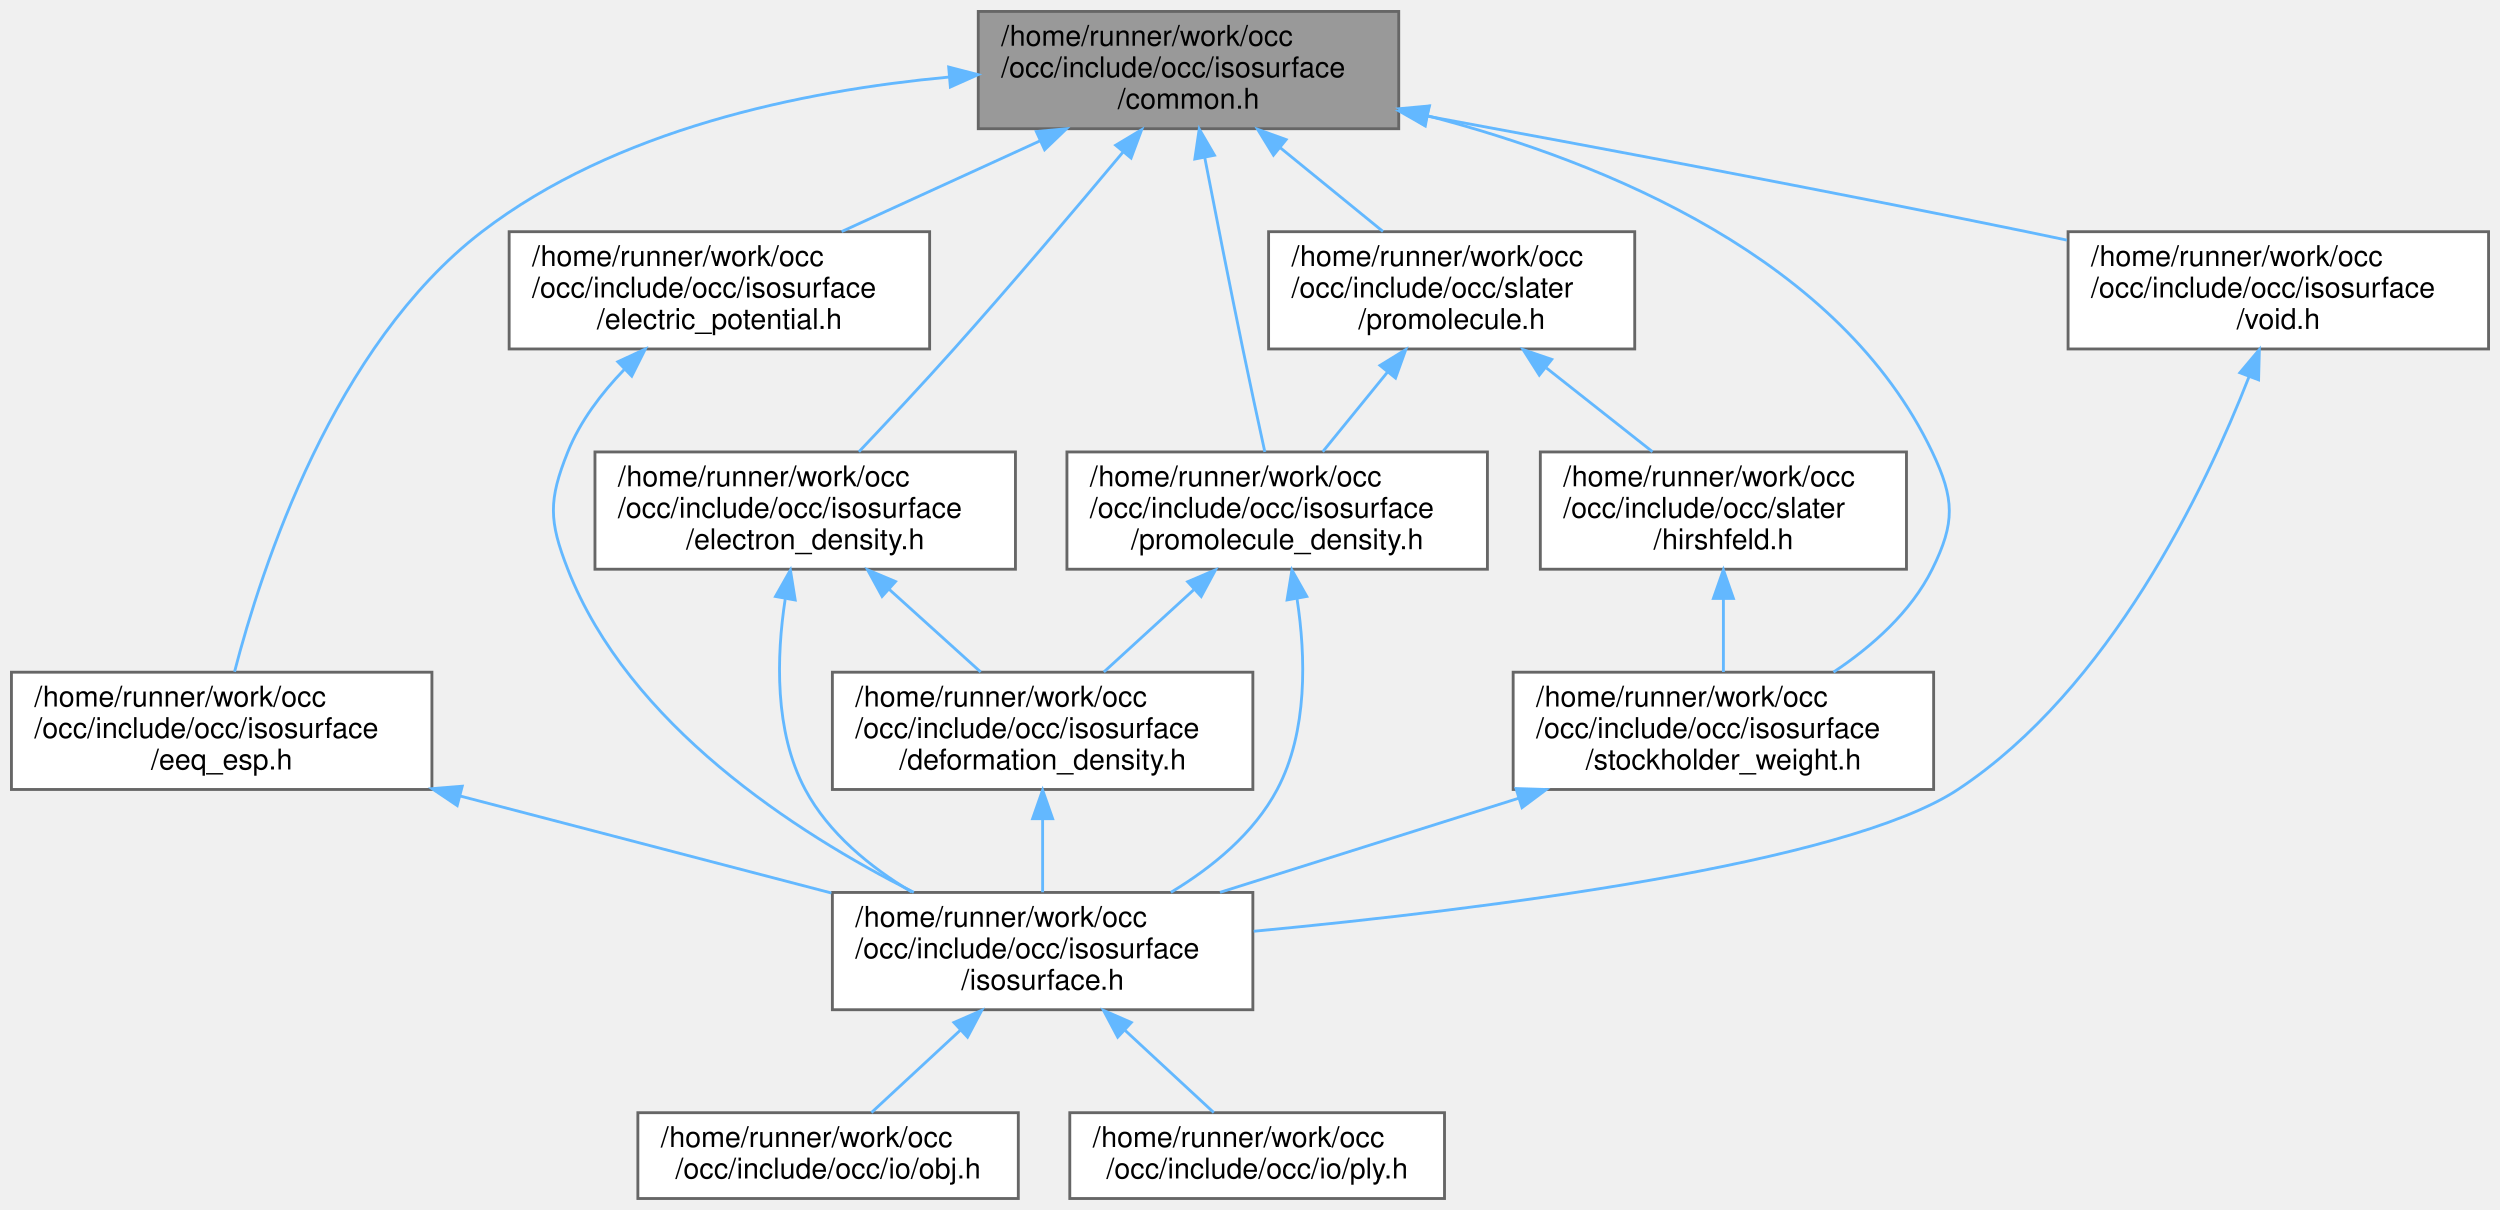
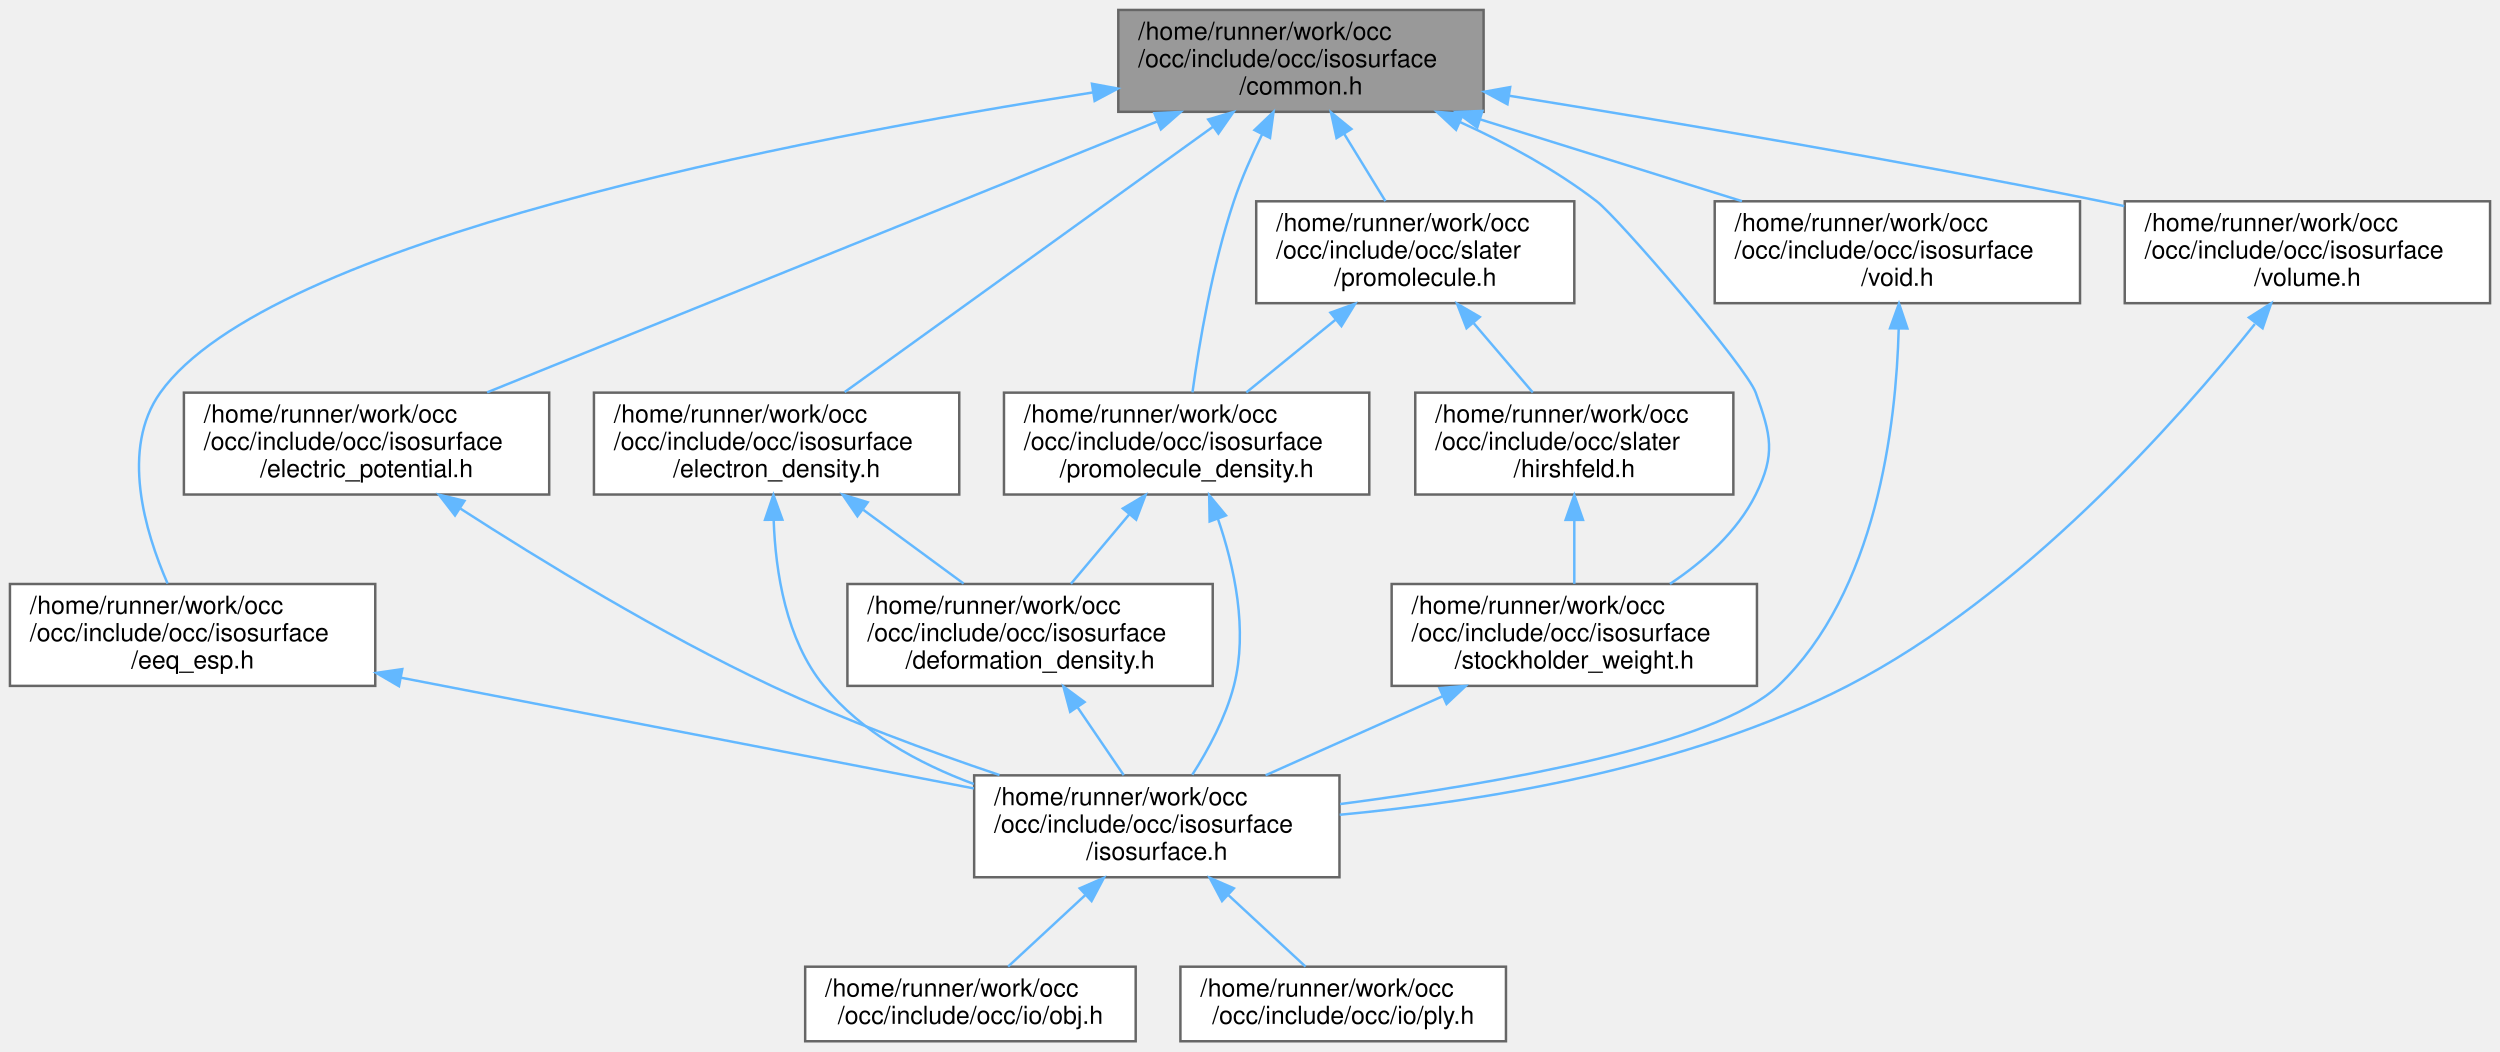
- <svg xmlns="http://www.w3.org/2000/svg" xmlns:xlink="http://www.w3.org/1999/xlink" width="874pt" height="423pt" viewBox="0.00 0.00 874.00 423.00">
+ <svg xmlns="http://www.w3.org/2000/svg" xmlns:xlink="http://www.w3.org/1999/xlink" width="1006pt" height="423pt" viewBox="0.00 0.00 1006.00 423.00">
  <g id="graph0" class="graph" transform="scale(1 1) rotate(0) translate(4 419)">
    <g id="Node000001" class="node">
      <g id="a_Node000001">
        <a xlink:title=" ">
-           <polygon fill="#999999" stroke="#666666" points="485,-415 338,-415 338,-374 485,-374 485,-415" />
-           <text text-anchor="start" x="346" y="-403" font-family="Helvetica,sans-Serif" font-size="10.00">/home/runner/work/occ</text>
-           <text text-anchor="start" x="346" y="-392" font-family="Helvetica,sans-Serif" font-size="10.00">/occ/include/occ/isosurface</text>
-           <text text-anchor="middle" x="411.5" y="-381" font-family="Helvetica,sans-Serif" font-size="10.00">/common.h</text>
+           <polygon fill="#999999" stroke="#666666" points="593,-415 446,-415 446,-374 593,-374 593,-415" />
+           <text text-anchor="start" x="454" y="-403" font-family="Helvetica,sans-Serif" font-size="10.00">/home/runner/work/occ</text>
+           <text text-anchor="start" x="454" y="-392" font-family="Helvetica,sans-Serif" font-size="10.00">/occ/include/occ/isosurface</text>
+           <text text-anchor="middle" x="519.5" y="-381" font-family="Helvetica,sans-Serif" font-size="10.00">/common.h</text>
        </a>
      </g>
    </g>
    <g id="Node000002" class="node">
      <g id="a_Node000002">
        <a xlink:href="eeq__esp_8h.html" target="_top" xlink:title=" ">
          <polygon fill="white" stroke="#666666" points="147,-184 0,-184 0,-143 147,-143 147,-184" />
          <text text-anchor="start" x="8" y="-172" font-family="Helvetica,sans-Serif" font-size="10.00">/home/runner/work/occ</text>
          <text text-anchor="start" x="8" y="-161" font-family="Helvetica,sans-Serif" font-size="10.00">/occ/include/occ/isosurface</text>
          <text text-anchor="middle" x="73.5" y="-150" font-family="Helvetica,sans-Serif" font-size="10.00">/eeq_esp.h</text>
        </a>
      </g>
    </g>
    <g id="edge1_Node000001_Node000002" class="edge">
      <g id="a_edge1_Node000001_Node000002">
        <a xlink:title=" ">
-           <path fill="none" stroke="#63b8ff" d="M327.77,-392.06C276.09,-387.24 211,-373.68 164.5,-338 112.69,-298.25 87.41,-220.53 78,-184.16" />
-           <polygon fill="#63b8ff" stroke="#63b8ff" points="327.66,-395.56 337.92,-392.9 328.25,-388.58 327.66,-395.56" />
+           <path fill="none" stroke="#63b8ff" d="M435.92,-381.83C315.84,-363.12 104.1,-322.18 60.5,-261 44.41,-238.42 54.27,-205.17 63.44,-184.18" />
+           <polygon fill="#63b8ff" stroke="#63b8ff" points="435.41,-385.3 445.83,-383.36 436.48,-378.38 435.41,-385.3" />
        </a>
      </g>
    </g>
    <g id="Node000006" class="node">
      <g id="a_Node000006">
        <a xlink:href="electric__potential_8h.html" target="_top" xlink:title=" ">
-           <polygon fill="white" stroke="#666666" points="321,-338 174,-338 174,-297 321,-297 321,-338" />
-           <text text-anchor="start" x="182" y="-326" font-family="Helvetica,sans-Serif" font-size="10.00">/home/runner/work/occ</text>
-           <text text-anchor="start" x="182" y="-315" font-family="Helvetica,sans-Serif" font-size="10.00">/occ/include/occ/isosurface</text>
-           <text text-anchor="middle" x="247.5" y="-304" font-family="Helvetica,sans-Serif" font-size="10.00">/electric_potential.h</text>
+           <polygon fill="white" stroke="#666666" points="217,-261 70,-261 70,-220 217,-220 217,-261" />
+           <text text-anchor="start" x="78" y="-249" font-family="Helvetica,sans-Serif" font-size="10.00">/home/runner/work/occ</text>
+           <text text-anchor="start" x="78" y="-238" font-family="Helvetica,sans-Serif" font-size="10.00">/occ/include/occ/isosurface</text>
+           <text text-anchor="middle" x="143.5" y="-227" font-family="Helvetica,sans-Serif" font-size="10.00">/electric_potential.h</text>
        </a>
      </g>
    </g>
    <g id="edge5_Node000001_Node000006" class="edge">
      <g id="a_edge5_Node000001_Node000006">
        <a xlink:title=" ">
-           <path fill="none" stroke="#63b8ff" d="M359.51,-369.72C337.18,-359.51 311.42,-347.73 290.23,-338.04" />
-           <polygon fill="#63b8ff" stroke="#63b8ff" points="358.29,-373.01 368.84,-373.99 361.2,-366.65 358.29,-373.01" />
+           <path fill="none" stroke="#63b8ff" d="M461.48,-370.05C387.54,-340.16 261.06,-289.02 192,-261.11" />
+           <polygon fill="#63b8ff" stroke="#63b8ff" points="460.53,-373.44 471.11,-373.94 463.15,-366.95 460.53,-373.44" />
        </a>
      </g>
    </g>
    <g id="Node000007" class="node">
      <g id="a_Node000007">
        <a xlink:href="electron__density_8h.html" target="_top" xlink:title=" ">
-           <polygon fill="white" stroke="#666666" points="351,-261 204,-261 204,-220 351,-220 351,-261" />
-           <text text-anchor="start" x="212" y="-249" font-family="Helvetica,sans-Serif" font-size="10.00">/home/runner/work/occ</text>
-           <text text-anchor="start" x="212" y="-238" font-family="Helvetica,sans-Serif" font-size="10.00">/occ/include/occ/isosurface</text>
-           <text text-anchor="middle" x="277.5" y="-227" font-family="Helvetica,sans-Serif" font-size="10.00">/electron_density.h</text>
+           <polygon fill="white" stroke="#666666" points="382,-261 235,-261 235,-220 382,-220 382,-261" />
+           <text text-anchor="start" x="243" y="-249" font-family="Helvetica,sans-Serif" font-size="10.00">/home/runner/work/occ</text>
+           <text text-anchor="start" x="243" y="-238" font-family="Helvetica,sans-Serif" font-size="10.00">/occ/include/occ/isosurface</text>
+           <text text-anchor="middle" x="308.5" y="-227" font-family="Helvetica,sans-Serif" font-size="10.00">/electron_density.h</text>
        </a>
      </g>
    </g>
    <g id="edge7_Node000001_Node000007" class="edge">
      <g id="a_edge7_Node000001_Node000007">
        <a xlink:title=" ">
-           <path fill="none" stroke="#63b8ff" d="M388.57,-365.79C372.31,-346.34 349.87,-319.82 329.5,-297 318.69,-284.88 306.26,-271.6 296.27,-261.06" />
-           <polygon fill="#63b8ff" stroke="#63b8ff" points="386.04,-368.23 395.13,-373.67 391.42,-363.75 386.04,-368.23" />
+           <path fill="none" stroke="#63b8ff" d="M484.12,-368.01C442.35,-337.93 373.81,-288.55 335.88,-261.23" />
+           <polygon fill="#63b8ff" stroke="#63b8ff" points="482.19,-370.93 492.35,-373.94 486.28,-365.25 482.19,-370.93" />
        </a>
      </g>
    </g>
    <g id="Node000009" class="node">
      <g id="a_Node000009">
        <a xlink:href="promolecule__density_8h.html" target="_top" xlink:title=" ">
-           <polygon fill="white" stroke="#666666" points="516,-261 369,-261 369,-220 516,-220 516,-261" />
-           <text text-anchor="start" x="377" y="-249" font-family="Helvetica,sans-Serif" font-size="10.00">/home/runner/work/occ</text>
-           <text text-anchor="start" x="377" y="-238" font-family="Helvetica,sans-Serif" font-size="10.00">/occ/include/occ/isosurface</text>
-           <text text-anchor="middle" x="442.5" y="-227" font-family="Helvetica,sans-Serif" font-size="10.00">/promolecule_density.h</text>
+           <polygon fill="white" stroke="#666666" points="547,-261 400,-261 400,-220 547,-220 547,-261" />
+           <text text-anchor="start" x="408" y="-249" font-family="Helvetica,sans-Serif" font-size="10.00">/home/runner/work/occ</text>
+           <text text-anchor="start" x="408" y="-238" font-family="Helvetica,sans-Serif" font-size="10.00">/occ/include/occ/isosurface</text>
+           <text text-anchor="middle" x="473.5" y="-227" font-family="Helvetica,sans-Serif" font-size="10.00">/promolecule_density.h</text>
        </a>
      </g>
    </g>
    <g id="edge11_Node000001_Node000009" class="edge">
      <g id="a_edge11_Node000001_Node000009">
        <a xlink:title=" ">
-           <path fill="none" stroke="#63b8ff" d="M417.17,-363.97C420.87,-344.86 425.87,-319.43 430.5,-297 432.97,-285.03 435.87,-271.63 438.19,-261" />
-           <polygon fill="#63b8ff" stroke="#63b8ff" points="413.71,-363.41 415.25,-373.89 420.58,-364.73 413.71,-363.41" />
+           <path fill="none" stroke="#63b8ff" d="M503.84,-364.9C499.69,-356.43 495.52,-347.01 492.5,-338 483.81,-312.1 478.56,-280.88 475.85,-261.11" />
+           <polygon fill="#63b8ff" stroke="#63b8ff" points="500.81,-366.66 508.47,-373.99 507.05,-363.49 500.81,-366.66" />
        </a>
      </g>
    </g>
    <g id="Node000010" class="node">
      <g id="a_Node000010">
        <a xlink:href="stockholder__weight_8h.html" target="_top" xlink:title=" ">
-           <polygon fill="white" stroke="#666666" points="672,-184 525,-184 525,-143 672,-143 672,-184" />
-           <text text-anchor="start" x="533" y="-172" font-family="Helvetica,sans-Serif" font-size="10.00">/home/runner/work/occ</text>
-           <text text-anchor="start" x="533" y="-161" font-family="Helvetica,sans-Serif" font-size="10.00">/occ/include/occ/isosurface</text>
-           <text text-anchor="middle" x="598.5" y="-150" font-family="Helvetica,sans-Serif" font-size="10.00">/stockholder_weight.h</text>
+           <polygon fill="white" stroke="#666666" points="703,-184 556,-184 556,-143 703,-143 703,-184" />
+           <text text-anchor="start" x="564" y="-172" font-family="Helvetica,sans-Serif" font-size="10.00">/home/runner/work/occ</text>
+           <text text-anchor="start" x="564" y="-161" font-family="Helvetica,sans-Serif" font-size="10.00">/occ/include/occ/isosurface</text>
+           <text text-anchor="middle" x="629.5" y="-150" font-family="Helvetica,sans-Serif" font-size="10.00">/stockholder_weight.h</text>
        </a>
      </g>
    </g>
    <g id="edge14_Node000001_Node000010" class="edge">
      <g id="a_edge14_Node000001_Node000010">
        <a xlink:title=" ">
-           <path fill="none" stroke="#63b8ff" d="M495.17,-378.5C558.34,-362 639.43,-328.29 671.5,-261 679.34,-244.55 679.6,-236.33 671.5,-220 664.07,-205.02 650.46,-193 636.98,-184.02" />
-           <polygon fill="#63b8ff" stroke="#63b8ff" points="494.05,-375.17 485.2,-381 495.75,-381.96 494.05,-375.17" />
+           <path fill="none" stroke="#63b8ff" d="M583.54,-369.87C602.24,-361.37 622.05,-350.68 638.5,-338 647.31,-331.21 698.72,-271.46 702.5,-261 708.69,-243.86 710.6,-236.33 702.5,-220 695.07,-205.02 681.46,-193 667.98,-184.02" />
+           <polygon fill="#63b8ff" stroke="#63b8ff" points="581.92,-366.76 574.18,-373.99 584.74,-373.17 581.92,-366.76" />
        </a>
      </g>
    </g>
    <g id="Node000011" class="node">
      <g id="a_Node000011">
        <a xlink:href="void_8h.html" target="_top" xlink:title=" ">
-           <polygon fill="white" stroke="#666666" points="866,-338 719,-338 719,-297 866,-297 866,-338" />
-           <text text-anchor="start" x="727" y="-326" font-family="Helvetica,sans-Serif" font-size="10.00">/home/runner/work/occ</text>
-           <text text-anchor="start" x="727" y="-315" font-family="Helvetica,sans-Serif" font-size="10.00">/occ/include/occ/isosurface</text>
-           <text text-anchor="middle" x="792.5" y="-304" font-family="Helvetica,sans-Serif" font-size="10.00">/void.h</text>
+           <polygon fill="white" stroke="#666666" points="833,-338 686,-338 686,-297 833,-297 833,-338" />
+           <text text-anchor="start" x="694" y="-326" font-family="Helvetica,sans-Serif" font-size="10.00">/home/runner/work/occ</text>
+           <text text-anchor="start" x="694" y="-315" font-family="Helvetica,sans-Serif" font-size="10.00">/occ/include/occ/isosurface</text>
+           <text text-anchor="middle" x="759.5" y="-304" font-family="Helvetica,sans-Serif" font-size="10.00">/void.h</text>
        </a>
      </g>
    </g>
    <g id="edge16_Node000001_Node000011" class="edge">
      <g id="a_edge16_Node000001_Node000011">
        <a xlink:title=" ">
-           <path fill="none" stroke="#63b8ff" d="M495.04,-378.38C553.73,-367.59 634.03,-352.48 704.5,-338 709.1,-337.06 713.83,-336.06 718.59,-335.05" />
-           <polygon fill="#63b8ff" stroke="#63b8ff" points="494.28,-374.97 485.08,-380.21 495.54,-381.85 494.28,-374.97" />
+           <path fill="none" stroke="#63b8ff" d="M591.68,-370.94C625.22,-360.46 664.72,-348.12 696.97,-338.04" />
+           <polygon fill="#63b8ff" stroke="#63b8ff" points="590.43,-367.67 581.93,-373.99 592.52,-374.35 590.43,-367.67" />
        </a>
      </g>
    </g>
    <g id="Node000012" class="node">
      <g id="a_Node000012">
-         <a xlink:href="promolecule_8h.html" target="_top" xlink:title=" ">
-           <polygon fill="white" stroke="#666666" points="567.5,-338 439.5,-338 439.5,-297 567.5,-297 567.5,-338" />
-           <text text-anchor="start" x="447.5" y="-326" font-family="Helvetica,sans-Serif" font-size="10.00">/home/runner/work/occ</text>
-           <text text-anchor="start" x="447.5" y="-315" font-family="Helvetica,sans-Serif" font-size="10.00">/occ/include/occ/slater</text>
-           <text text-anchor="middle" x="503.5" y="-304" font-family="Helvetica,sans-Serif" font-size="10.00">/promolecule.h</text>
+         <a xlink:href="volume_8h.html" target="_top" xlink:title=" ">
+           <polygon fill="white" stroke="#666666" points="998,-338 851,-338 851,-297 998,-297 998,-338" />
+           <text text-anchor="start" x="859" y="-326" font-family="Helvetica,sans-Serif" font-size="10.00">/home/runner/work/occ</text>
+           <text text-anchor="start" x="859" y="-315" font-family="Helvetica,sans-Serif" font-size="10.00">/occ/include/occ/isosurface</text>
+           <text text-anchor="middle" x="924.5" y="-304" font-family="Helvetica,sans-Serif" font-size="10.00">/volume.h</text>
        </a>
      </g>
    </g>
    <g id="edge18_Node000001_Node000012" class="edge">
      <g id="a_edge18_Node000001_Node000012">
        <a xlink:title=" ">
-           <path fill="none" stroke="#63b8ff" d="M443.58,-367.35C455.38,-357.73 468.52,-347.01 479.49,-338.07" />
-           <polygon fill="#63b8ff" stroke="#63b8ff" points="441.21,-364.76 435.67,-373.79 445.63,-370.19 441.21,-364.76" />
+           <path fill="none" stroke="#63b8ff" d="M603.48,-380.44C668.61,-369.97 761.03,-354.37 841.5,-338 844.55,-337.38 847.65,-336.73 850.78,-336.06" />
+           <polygon fill="#63b8ff" stroke="#63b8ff" points="602.59,-377.04 593.27,-382.08 603.7,-383.95 602.59,-377.04" />
+         </a>
+       </g>
+     </g>
+     <g id="Node000013" class="node">
+       <g id="a_Node000013">
+         <a xlink:href="promolecule_8h.html" target="_top" xlink:title=" ">
+           <polygon fill="white" stroke="#666666" points="629.5,-338 501.5,-338 501.5,-297 629.5,-297 629.5,-338" />
+           <text text-anchor="start" x="509.5" y="-326" font-family="Helvetica,sans-Serif" font-size="10.00">/home/runner/work/occ</text>
+           <text text-anchor="start" x="509.5" y="-315" font-family="Helvetica,sans-Serif" font-size="10.00">/occ/include/occ/slater</text>
+           <text text-anchor="middle" x="565.5" y="-304" font-family="Helvetica,sans-Serif" font-size="10.00">/promolecule.h</text>
+         </a>
+       </g>
+     </g>
+     <g id="edge20_Node000001_Node000013" class="edge">
+       <g id="a_edge20_Node000001_Node000013">
+         <a xlink:title=" ">
+           <path fill="none" stroke="#63b8ff" d="M536.91,-365.11C542.44,-356.09 548.43,-346.33 553.49,-338.07" />
+           <polygon fill="#63b8ff" stroke="#63b8ff" points="533.83,-363.44 531.59,-373.79 539.8,-367.1 533.83,-363.44" />
        </a>
      </g>
    </g>
    <g id="Node000003" class="node">
      <g id="a_Node000003">
        <a xlink:href="isosurface_8h.html" target="_top" xlink:title=" ">
-           <polygon fill="white" stroke="#666666" points="434,-107 287,-107 287,-66 434,-66 434,-107" />
-           <text text-anchor="start" x="295" y="-95" font-family="Helvetica,sans-Serif" font-size="10.00">/home/runner/work/occ</text>
-           <text text-anchor="start" x="295" y="-84" font-family="Helvetica,sans-Serif" font-size="10.00">/occ/include/occ/isosurface</text>
-           <text text-anchor="middle" x="360.5" y="-73" font-family="Helvetica,sans-Serif" font-size="10.00">/isosurface.h</text>
+           <polygon fill="white" stroke="#666666" points="535,-107 388,-107 388,-66 535,-66 535,-107" />
+           <text text-anchor="start" x="396" y="-95" font-family="Helvetica,sans-Serif" font-size="10.00">/home/runner/work/occ</text>
+           <text text-anchor="start" x="396" y="-84" font-family="Helvetica,sans-Serif" font-size="10.00">/occ/include/occ/isosurface</text>
+           <text text-anchor="middle" x="461.5" y="-73" font-family="Helvetica,sans-Serif" font-size="10.00">/isosurface.h</text>
        </a>
      </g>
    </g>
    <g id="edge2_Node000002_Node000003" class="edge">
      <g id="a_edge2_Node000002_Node000003">
        <a xlink:title=" ">
-           <path fill="none" stroke="#63b8ff" d="M156.75,-140.74C197.82,-130.01 246.94,-117.18 286.66,-106.8" />
-           <polygon fill="#63b8ff" stroke="#63b8ff" points="155.83,-137.37 147.04,-143.28 157.6,-144.14 155.83,-137.37" />
+           <path fill="none" stroke="#63b8ff" d="M157.32,-146.3C225.97,-133.03 322.16,-114.43 387.88,-101.73" />
+           <polygon fill="#63b8ff" stroke="#63b8ff" points="156.55,-142.88 147.39,-148.22 157.88,-149.75 156.55,-142.88" />
        </a>
      </g>
    </g>
    <g id="Node000004" class="node">
      <g id="a_Node000004">
        <a xlink:href="obj_8h.html" target="_top" xlink:title=" ">
-           <polygon fill="white" stroke="#666666" points="352,-30 219,-30 219,0 352,0 352,-30" />
-           <text text-anchor="start" x="227" y="-18" font-family="Helvetica,sans-Serif" font-size="10.00">/home/runner/work/occ</text>
-           <text text-anchor="middle" x="285.5" y="-7" font-family="Helvetica,sans-Serif" font-size="10.00">/occ/include/occ/io/obj.h</text>
+           <polygon fill="white" stroke="#666666" points="453,-30 320,-30 320,0 453,0 453,-30" />
+           <text text-anchor="start" x="328" y="-18" font-family="Helvetica,sans-Serif" font-size="10.00">/home/runner/work/occ</text>
+           <text text-anchor="middle" x="386.5" y="-7" font-family="Helvetica,sans-Serif" font-size="10.00">/occ/include/occ/io/obj.h</text>
        </a>
      </g>
    </g>
    <g id="edge3_Node000003_Node000004" class="edge">
      <g id="a_edge3_Node000003_Node000004">
        <a xlink:title=" ">
-           <path fill="none" stroke="#63b8ff" d="M331.72,-58.83C321.14,-49.02 309.57,-38.3 300.65,-30.04" />
-           <polygon fill="#63b8ff" stroke="#63b8ff" points="329.49,-61.54 339.21,-65.77 334.25,-56.41 329.49,-61.54" />
+           <path fill="none" stroke="#63b8ff" d="M432.72,-58.83C422.14,-49.02 410.57,-38.3 401.65,-30.04" />
+           <polygon fill="#63b8ff" stroke="#63b8ff" points="430.49,-61.54 440.21,-65.77 435.25,-56.41 430.49,-61.54" />
        </a>
      </g>
    </g>
    <g id="Node000005" class="node">
      <g id="a_Node000005">
        <a xlink:href="ply_8h.html" target="_top" xlink:title=" ">
-           <polygon fill="white" stroke="#666666" points="501,-30 370,-30 370,0 501,0 501,-30" />
-           <text text-anchor="start" x="378" y="-18" font-family="Helvetica,sans-Serif" font-size="10.00">/home/runner/work/occ</text>
-           <text text-anchor="middle" x="435.5" y="-7" font-family="Helvetica,sans-Serif" font-size="10.00">/occ/include/occ/io/ply.h</text>
+           <polygon fill="white" stroke="#666666" points="602,-30 471,-30 471,0 602,0 602,-30" />
+           <text text-anchor="start" x="479" y="-18" font-family="Helvetica,sans-Serif" font-size="10.00">/home/runner/work/occ</text>
+           <text text-anchor="middle" x="536.5" y="-7" font-family="Helvetica,sans-Serif" font-size="10.00">/occ/include/occ/io/ply.h</text>
        </a>
      </g>
    </g>
    <g id="edge4_Node000003_Node000005" class="edge">
      <g id="a_edge4_Node000003_Node000005">
        <a xlink:title=" ">
-           <path fill="none" stroke="#63b8ff" d="M389.28,-58.83C399.86,-49.02 411.43,-38.3 420.35,-30.04" />
-           <polygon fill="#63b8ff" stroke="#63b8ff" points="386.75,-56.41 381.79,-65.77 391.51,-61.54 386.75,-56.41" />
+           <path fill="none" stroke="#63b8ff" d="M490.28,-58.83C500.86,-49.02 512.43,-38.3 521.35,-30.04" />
+           <polygon fill="#63b8ff" stroke="#63b8ff" points="487.75,-56.41 482.79,-65.77 492.51,-61.54 487.75,-56.41" />
        </a>
      </g>
    </g>
    <g id="edge6_Node000006_Node000003" class="edge">
      <g id="a_edge6_Node000006_Node000003">
        <a xlink:title=" ">
-           <path fill="none" stroke="#63b8ff" d="M214.21,-289.8C206.23,-281.51 198.79,-271.7 194.5,-261 187.72,-244.09 187.87,-236.97 194.5,-220 215.7,-165.73 273.96,-127.98 315.47,-107.03" />
-           <polygon fill="#63b8ff" stroke="#63b8ff" points="211.99,-292.53 221.61,-296.98 216.86,-287.5 211.99,-292.53" />
+           <path fill="none" stroke="#63b8ff" d="M181.29,-214.32C213.62,-193.46 261.88,-163.96 306.5,-143 335.86,-129.21 369.66,-116.73 398.18,-107.12" />
+           <polygon fill="#63b8ff" stroke="#63b8ff" points="179.09,-211.57 172.61,-219.95 182.9,-217.44 179.09,-211.57" />
        </a>
      </g>
    </g>
    <g id="edge10_Node000007_Node000003" class="edge">
      <g id="a_edge10_Node000007_Node000003">
        <a xlink:title=" ">
-           <path fill="none" stroke="#63b8ff" d="M270.51,-209.59C267.45,-189.58 266.66,-163.29 277.5,-143 285.67,-127.71 300.12,-115.9 314.7,-107.18" />
-           <polygon fill="#63b8ff" stroke="#63b8ff" points="267.11,-210.48 272.33,-219.7 274,-209.24 267.11,-210.48" />
+           <path fill="none" stroke="#63b8ff" d="M307.33,-209.63C308.06,-188.82 312.3,-161.56 327.5,-143 342.82,-124.3 365.49,-111.82 387.85,-103.52" />
+           <polygon fill="#63b8ff" stroke="#63b8ff" points="303.83,-209.82 307.23,-219.85 310.83,-209.89 303.83,-209.82" />
        </a>
      </g>
    </g>
    <g id="Node000008" class="node">
      <g id="a_Node000008">
        <a xlink:href="deformation__density_8h.html" target="_top" xlink:title=" ">
-           <polygon fill="white" stroke="#666666" points="434,-184 287,-184 287,-143 434,-143 434,-184" />
-           <text text-anchor="start" x="295" y="-172" font-family="Helvetica,sans-Serif" font-size="10.00">/home/runner/work/occ</text>
-           <text text-anchor="start" x="295" y="-161" font-family="Helvetica,sans-Serif" font-size="10.00">/occ/include/occ/isosurface</text>
-           <text text-anchor="middle" x="360.5" y="-150" font-family="Helvetica,sans-Serif" font-size="10.00">/deformation_density.h</text>
+           <polygon fill="white" stroke="#666666" points="484,-184 337,-184 337,-143 484,-143 484,-184" />
+           <text text-anchor="start" x="345" y="-172" font-family="Helvetica,sans-Serif" font-size="10.00">/home/runner/work/occ</text>
+           <text text-anchor="start" x="345" y="-161" font-family="Helvetica,sans-Serif" font-size="10.00">/occ/include/occ/isosurface</text>
+           <text text-anchor="middle" x="410.5" y="-150" font-family="Helvetica,sans-Serif" font-size="10.00">/deformation_density.h</text>
        </a>
      </g>
    </g>
    <g id="edge8_Node000007_Node000008" class="edge">
      <g id="a_edge8_Node000007_Node000008">
        <a xlink:title=" ">
-           <path fill="none" stroke="#63b8ff" d="M306.75,-213.07C317.31,-203.52 329.04,-192.93 338.84,-184.07" />
-           <polygon fill="#63b8ff" stroke="#63b8ff" points="304.38,-210.49 299.31,-219.79 309.07,-215.69 304.38,-210.49" />
+           <path fill="none" stroke="#63b8ff" d="M343.43,-213.82C356.62,-204.11 371.42,-193.24 383.75,-184.17" />
+           <polygon fill="#63b8ff" stroke="#63b8ff" points="341.02,-211.25 335.03,-219.99 345.16,-216.89 341.02,-211.25" />
        </a>
      </g>
    </g>
    <g id="edge9_Node000008_Node000003" class="edge">
      <g id="a_edge9_Node000008_Node000003">
        <a xlink:title=" ">
-           <path fill="none" stroke="#63b8ff" d="M360.5,-132.69C360.5,-124.08 360.5,-114.9 360.5,-107.07" />
-           <polygon fill="#63b8ff" stroke="#63b8ff" points="357,-132.79 360.5,-142.79 364,-132.79 357,-132.79" />
+           <path fill="none" stroke="#63b8ff" d="M429.61,-134.39C435.8,-125.3 442.52,-115.41 448.19,-107.07" />
+           <polygon fill="#63b8ff" stroke="#63b8ff" points="426.63,-132.56 423.9,-142.79 432.42,-136.49 426.63,-132.56" />
        </a>
      </g>
    </g>
    <g id="edge13_Node000009_Node000003" class="edge">
      <g id="a_edge13_Node000009_Node000003">
        <a xlink:title=" ">
-           <path fill="none" stroke="#63b8ff" d="M449.45,-209.61C452.5,-189.61 453.28,-163.32 442.5,-143 434.36,-127.66 419.88,-115.79 405.33,-107.03" />
-           <polygon fill="#63b8ff" stroke="#63b8ff" points="445.96,-209.26 447.65,-219.72 452.85,-210.49 445.96,-209.26" />
+           <path fill="none" stroke="#63b8ff" d="M486.06,-210.33C492.67,-191.07 498.32,-165.37 492.5,-143 489.19,-130.29 482.26,-117.4 475.79,-107.25" />
+           <polygon fill="#63b8ff" stroke="#63b8ff" points="482.76,-209.16 482.56,-219.75 489.32,-211.59 482.76,-209.16" />
        </a>
      </g>
    </g>
    <g id="edge12_Node000009_Node000008" class="edge">
      <g id="a_edge12_Node000009_Node000008">
        <a xlink:title=" ">
-           <path fill="none" stroke="#63b8ff" d="M413.3,-212.79C402.94,-203.32 391.49,-192.84 381.9,-184.07" />
-           <polygon fill="#63b8ff" stroke="#63b8ff" points="411.21,-215.63 420.96,-219.79 415.94,-210.46 411.21,-215.63" />
+           <path fill="none" stroke="#63b8ff" d="M450.36,-211.95C442.59,-202.7 434.09,-192.58 426.94,-184.07" />
+           <polygon fill="#63b8ff" stroke="#63b8ff" points="447.84,-214.39 456.95,-219.79 453.2,-209.89 447.84,-214.39" />
        </a>
      </g>
    </g>
    <g id="edge15_Node000010_Node000003" class="edge">
      <g id="a_edge15_Node000010_Node000003">
        <a xlink:title=" ">
-           <path fill="none" stroke="#63b8ff" d="M526.93,-139.94C493.66,-129.46 454.49,-117.12 422.51,-107.04" />
-           <polygon fill="#63b8ff" stroke="#63b8ff" points="526,-143.32 536.59,-142.99 528.1,-136.65 526,-143.32" />
+           <path fill="none" stroke="#63b8ff" d="M576.54,-138.86C553.61,-128.62 527.07,-116.77 505.27,-107.04" />
+           <polygon fill="#63b8ff" stroke="#63b8ff" points="575.24,-142.11 585.8,-142.99 578.09,-135.72 575.24,-142.11" />
        </a>
      </g>
    </g>
    <g id="edge17_Node000011_Node000003" class="edge">
      <g id="a_edge17_Node000011_Node000003">
        <a xlink:title=" ">
-           <path fill="none" stroke="#63b8ff" d="M782.32,-287.44C766.87,-247.92 733.56,-178.11 680.5,-143 641.06,-116.9 515.91,-101.17 434.3,-93.43" />
-           <polygon fill="#63b8ff" stroke="#63b8ff" points="779.05,-288.69 785.87,-296.8 785.6,-286.21 779.05,-288.69" />
-         </a>
-       </g>
-     </g>
-     <g id="edge19_Node000012_Node000009" class="edge">
-       <g id="a_edge19_Node000012_Node000009">
-         <a xlink:title=" ">
-           <path fill="none" stroke="#63b8ff" d="M481.1,-288.95C473.57,-279.7 465.34,-269.58 458.42,-261.07" />
-           <polygon fill="#63b8ff" stroke="#63b8ff" points="478.45,-291.25 487.47,-296.79 483.88,-286.83 478.45,-291.25" />
-         </a>
-       </g>
-     </g>
-     <g id="Node000013" class="node">
-       <g id="a_Node000013">
+           <path fill="none" stroke="#63b8ff" d="M760.04,-286.72C759.03,-247.95 751.17,-180.68 711.5,-143 686.44,-119.19 599.58,-103.83 535.25,-95.44" />
+           <polygon fill="#63b8ff" stroke="#63b8ff" points="756.54,-286.9 760.16,-296.86 763.54,-286.82 756.54,-286.9" />
+         </a>
+       </g>
+     </g>
+     <g id="edge19_Node000012_Node000003" class="edge">
+       <g id="a_edge19_Node000012_Node000003">
+         <a xlink:title=" ">
+           <path fill="none" stroke="#63b8ff" d="M903.36,-288.62C872.08,-249.49 809.57,-179.05 739.5,-143 675.28,-109.96 593.33,-96.56 535.09,-91.14" />
+           <polygon fill="#63b8ff" stroke="#63b8ff" points="900.97,-291.24 909.91,-296.93 906.47,-286.91 900.97,-291.24" />
+         </a>
+       </g>
+     </g>
+     <g id="edge21_Node000013_Node000009" class="edge">
+       <g id="a_edge21_Node000013_Node000009">
+         <a xlink:title=" ">
+           <path fill="none" stroke="#63b8ff" d="M533.42,-290.35C521.62,-280.73 508.48,-270.01 497.51,-261.07" />
+           <polygon fill="#63b8ff" stroke="#63b8ff" points="531.37,-293.19 541.33,-296.79 535.79,-287.76 531.37,-293.19" />
+         </a>
+       </g>
+     </g>
+     <g id="Node000014" class="node">
+       <g id="a_Node000014">
        <a xlink:href="hirshfeld_8h.html" target="_top" xlink:title=" ">
-           <polygon fill="white" stroke="#666666" points="662.5,-261 534.5,-261 534.5,-220 662.5,-220 662.5,-261" />
-           <text text-anchor="start" x="542.5" y="-249" font-family="Helvetica,sans-Serif" font-size="10.00">/home/runner/work/occ</text>
-           <text text-anchor="start" x="542.5" y="-238" font-family="Helvetica,sans-Serif" font-size="10.00">/occ/include/occ/slater</text>
-           <text text-anchor="middle" x="598.5" y="-227" font-family="Helvetica,sans-Serif" font-size="10.00">/hirshfeld.h</text>
-         </a>
-       </g>
-     </g>
-     <g id="edge20_Node000012_Node000013" class="edge">
-       <g id="a_edge20_Node000012_Node000013">
-         <a xlink:title=" ">
-           <path fill="none" stroke="#63b8ff" d="M536.63,-290.35C548.81,-280.73 562.38,-270.01 573.71,-261.07" />
-           <polygon fill="#63b8ff" stroke="#63b8ff" points="534.14,-287.85 528.46,-296.79 538.48,-293.35 534.14,-287.85" />
-         </a>
-       </g>
-     </g>
-     <g id="edge21_Node000013_Node000010" class="edge">
-       <g id="a_edge21_Node000013_Node000010">
-         <a xlink:title=" ">
-           <path fill="none" stroke="#63b8ff" d="M598.5,-209.69C598.5,-201.08 598.5,-191.9 598.5,-184.07" />
-           <polygon fill="#63b8ff" stroke="#63b8ff" points="595,-209.79 598.5,-219.79 602,-209.79 595,-209.79" />
+           <polygon fill="white" stroke="#666666" points="693.5,-261 565.5,-261 565.5,-220 693.5,-220 693.5,-261" />
+           <text text-anchor="start" x="573.5" y="-249" font-family="Helvetica,sans-Serif" font-size="10.00">/home/runner/work/occ</text>
+           <text text-anchor="start" x="573.5" y="-238" font-family="Helvetica,sans-Serif" font-size="10.00">/occ/include/occ/slater</text>
+           <text text-anchor="middle" x="629.5" y="-227" font-family="Helvetica,sans-Serif" font-size="10.00">/hirshfeld.h</text>
+         </a>
+       </g>
+     </g>
+     <g id="edge22_Node000013_Node000014" class="edge">
+       <g id="a_edge22_Node000013_Node000014">
+         <a xlink:title=" ">
+           <path fill="none" stroke="#63b8ff" d="M589.01,-288.95C596.9,-279.7 605.54,-269.58 612.8,-261.07" />
+           <polygon fill="#63b8ff" stroke="#63b8ff" points="586.14,-286.92 582.32,-296.79 591.47,-291.46 586.14,-286.92" />
+         </a>
+       </g>
+     </g>
+     <g id="edge23_Node000014_Node000010" class="edge">
+       <g id="a_edge23_Node000014_Node000010">
+         <a xlink:title=" ">
+           <path fill="none" stroke="#63b8ff" d="M629.5,-209.69C629.5,-201.08 629.5,-191.9 629.5,-184.07" />
+           <polygon fill="#63b8ff" stroke="#63b8ff" points="626,-209.79 629.5,-219.79 633,-209.79 626,-209.79" />
        </a>
      </g>
    </g>
  </g>
</svg>
